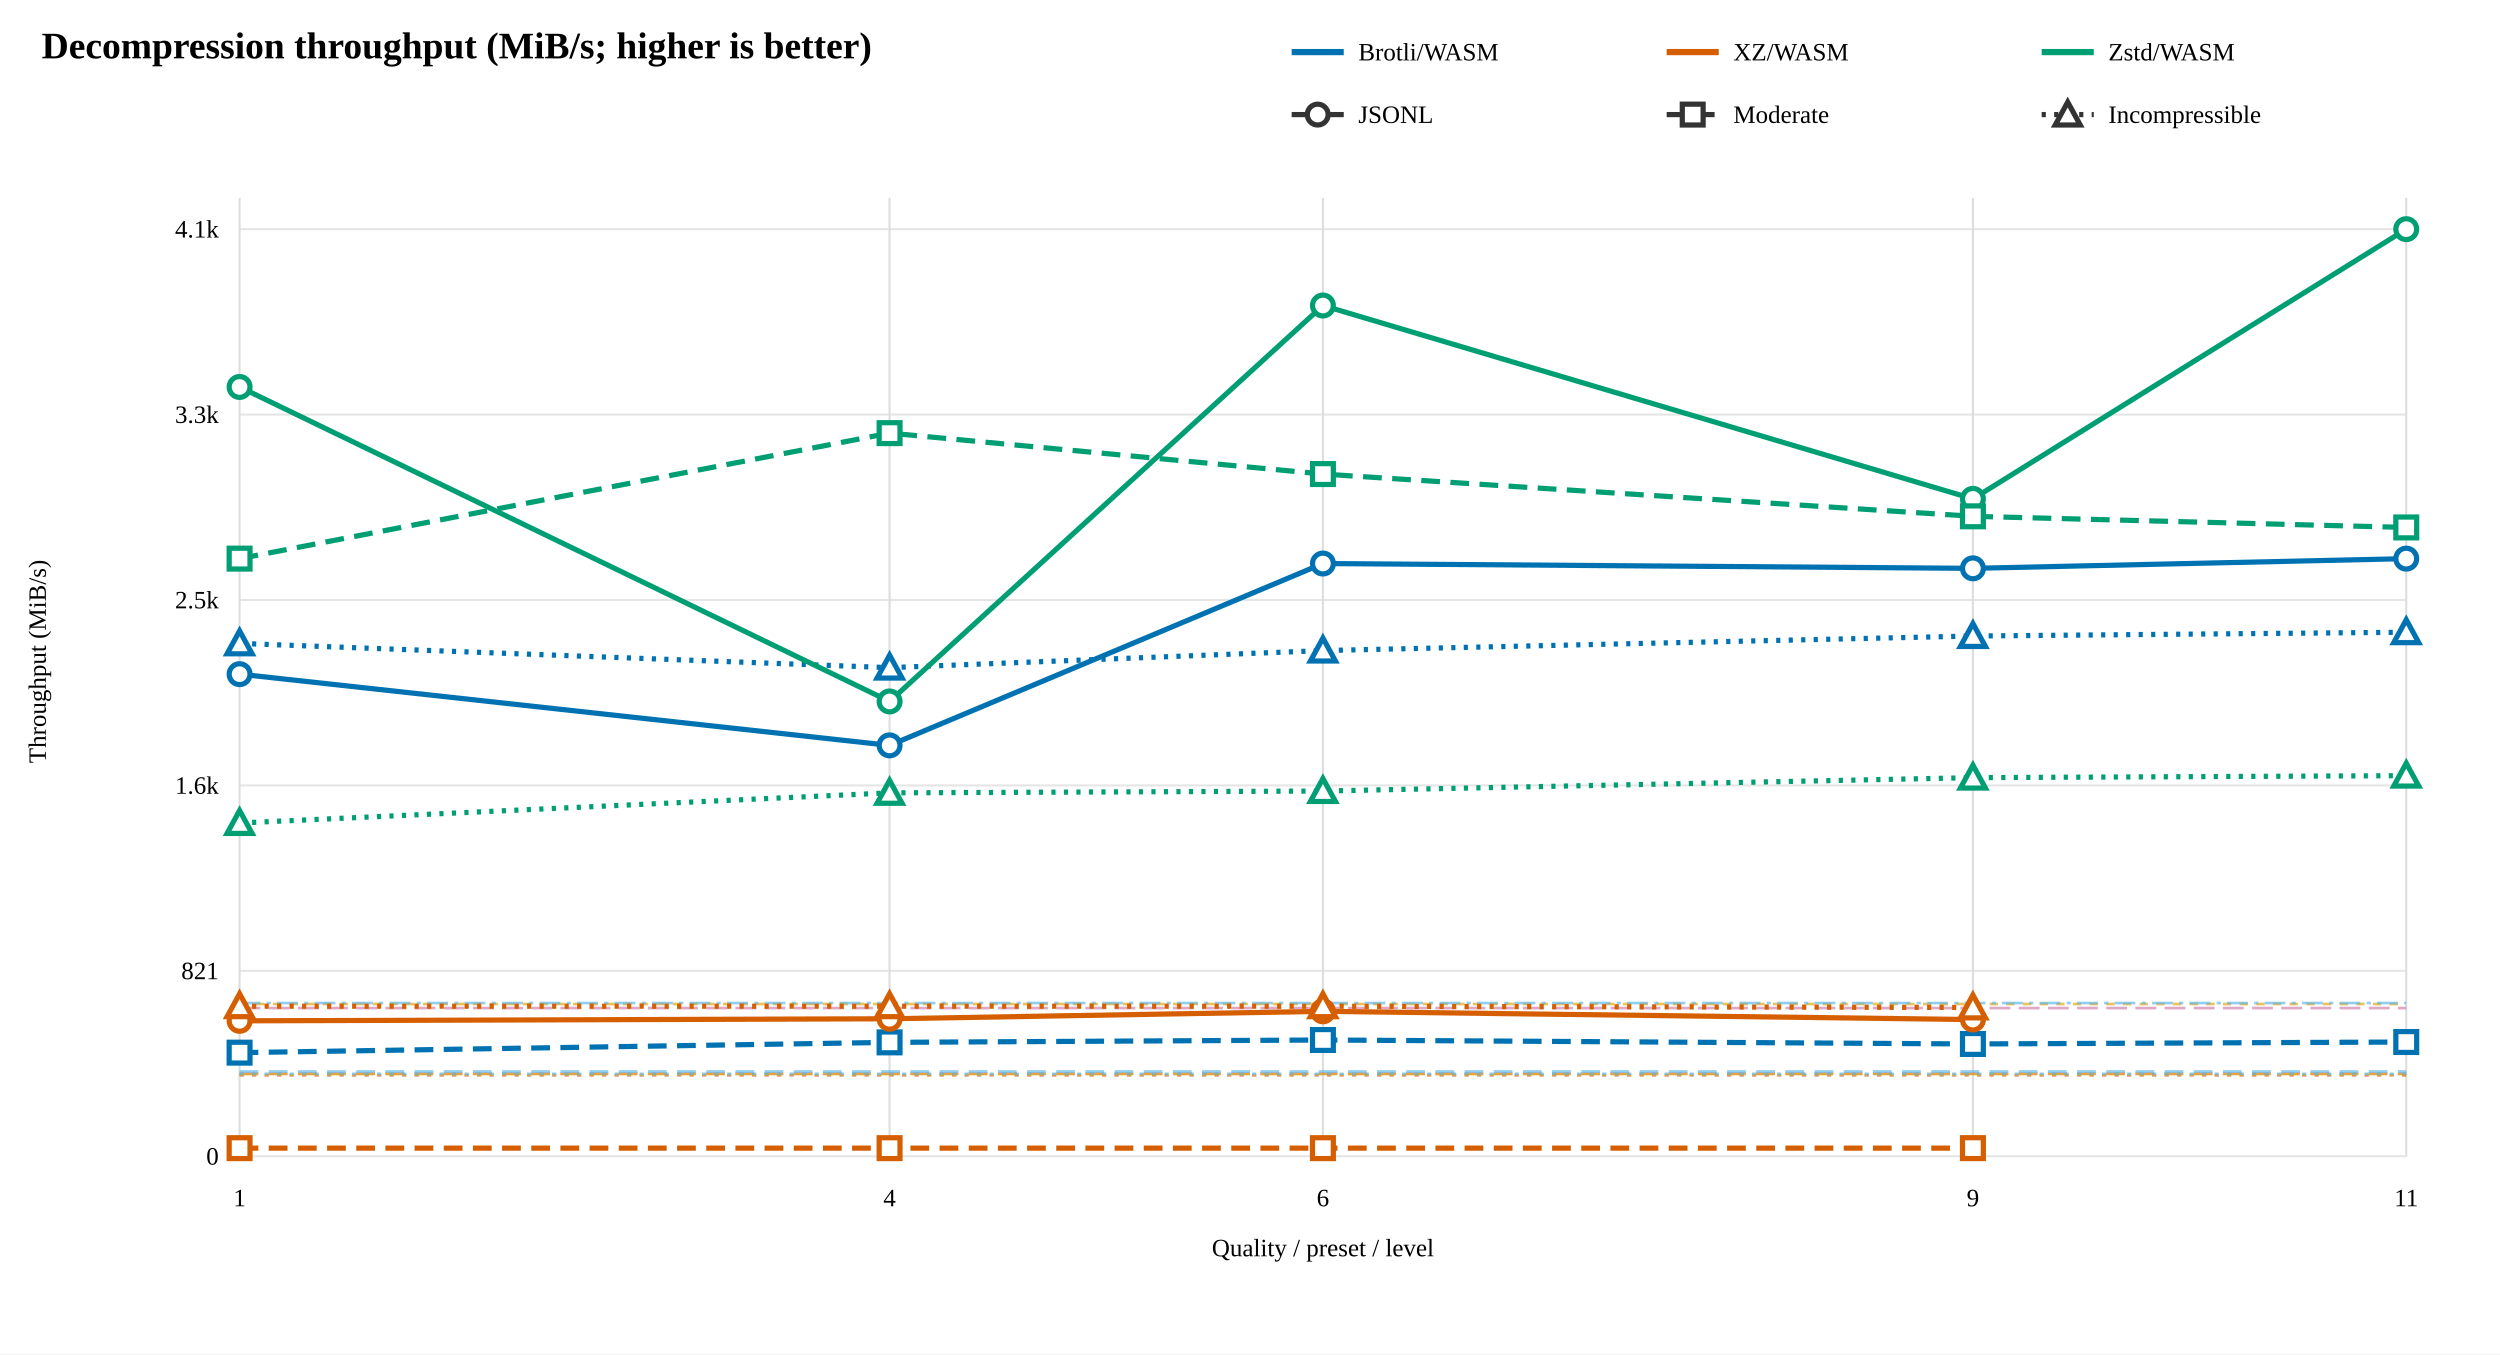
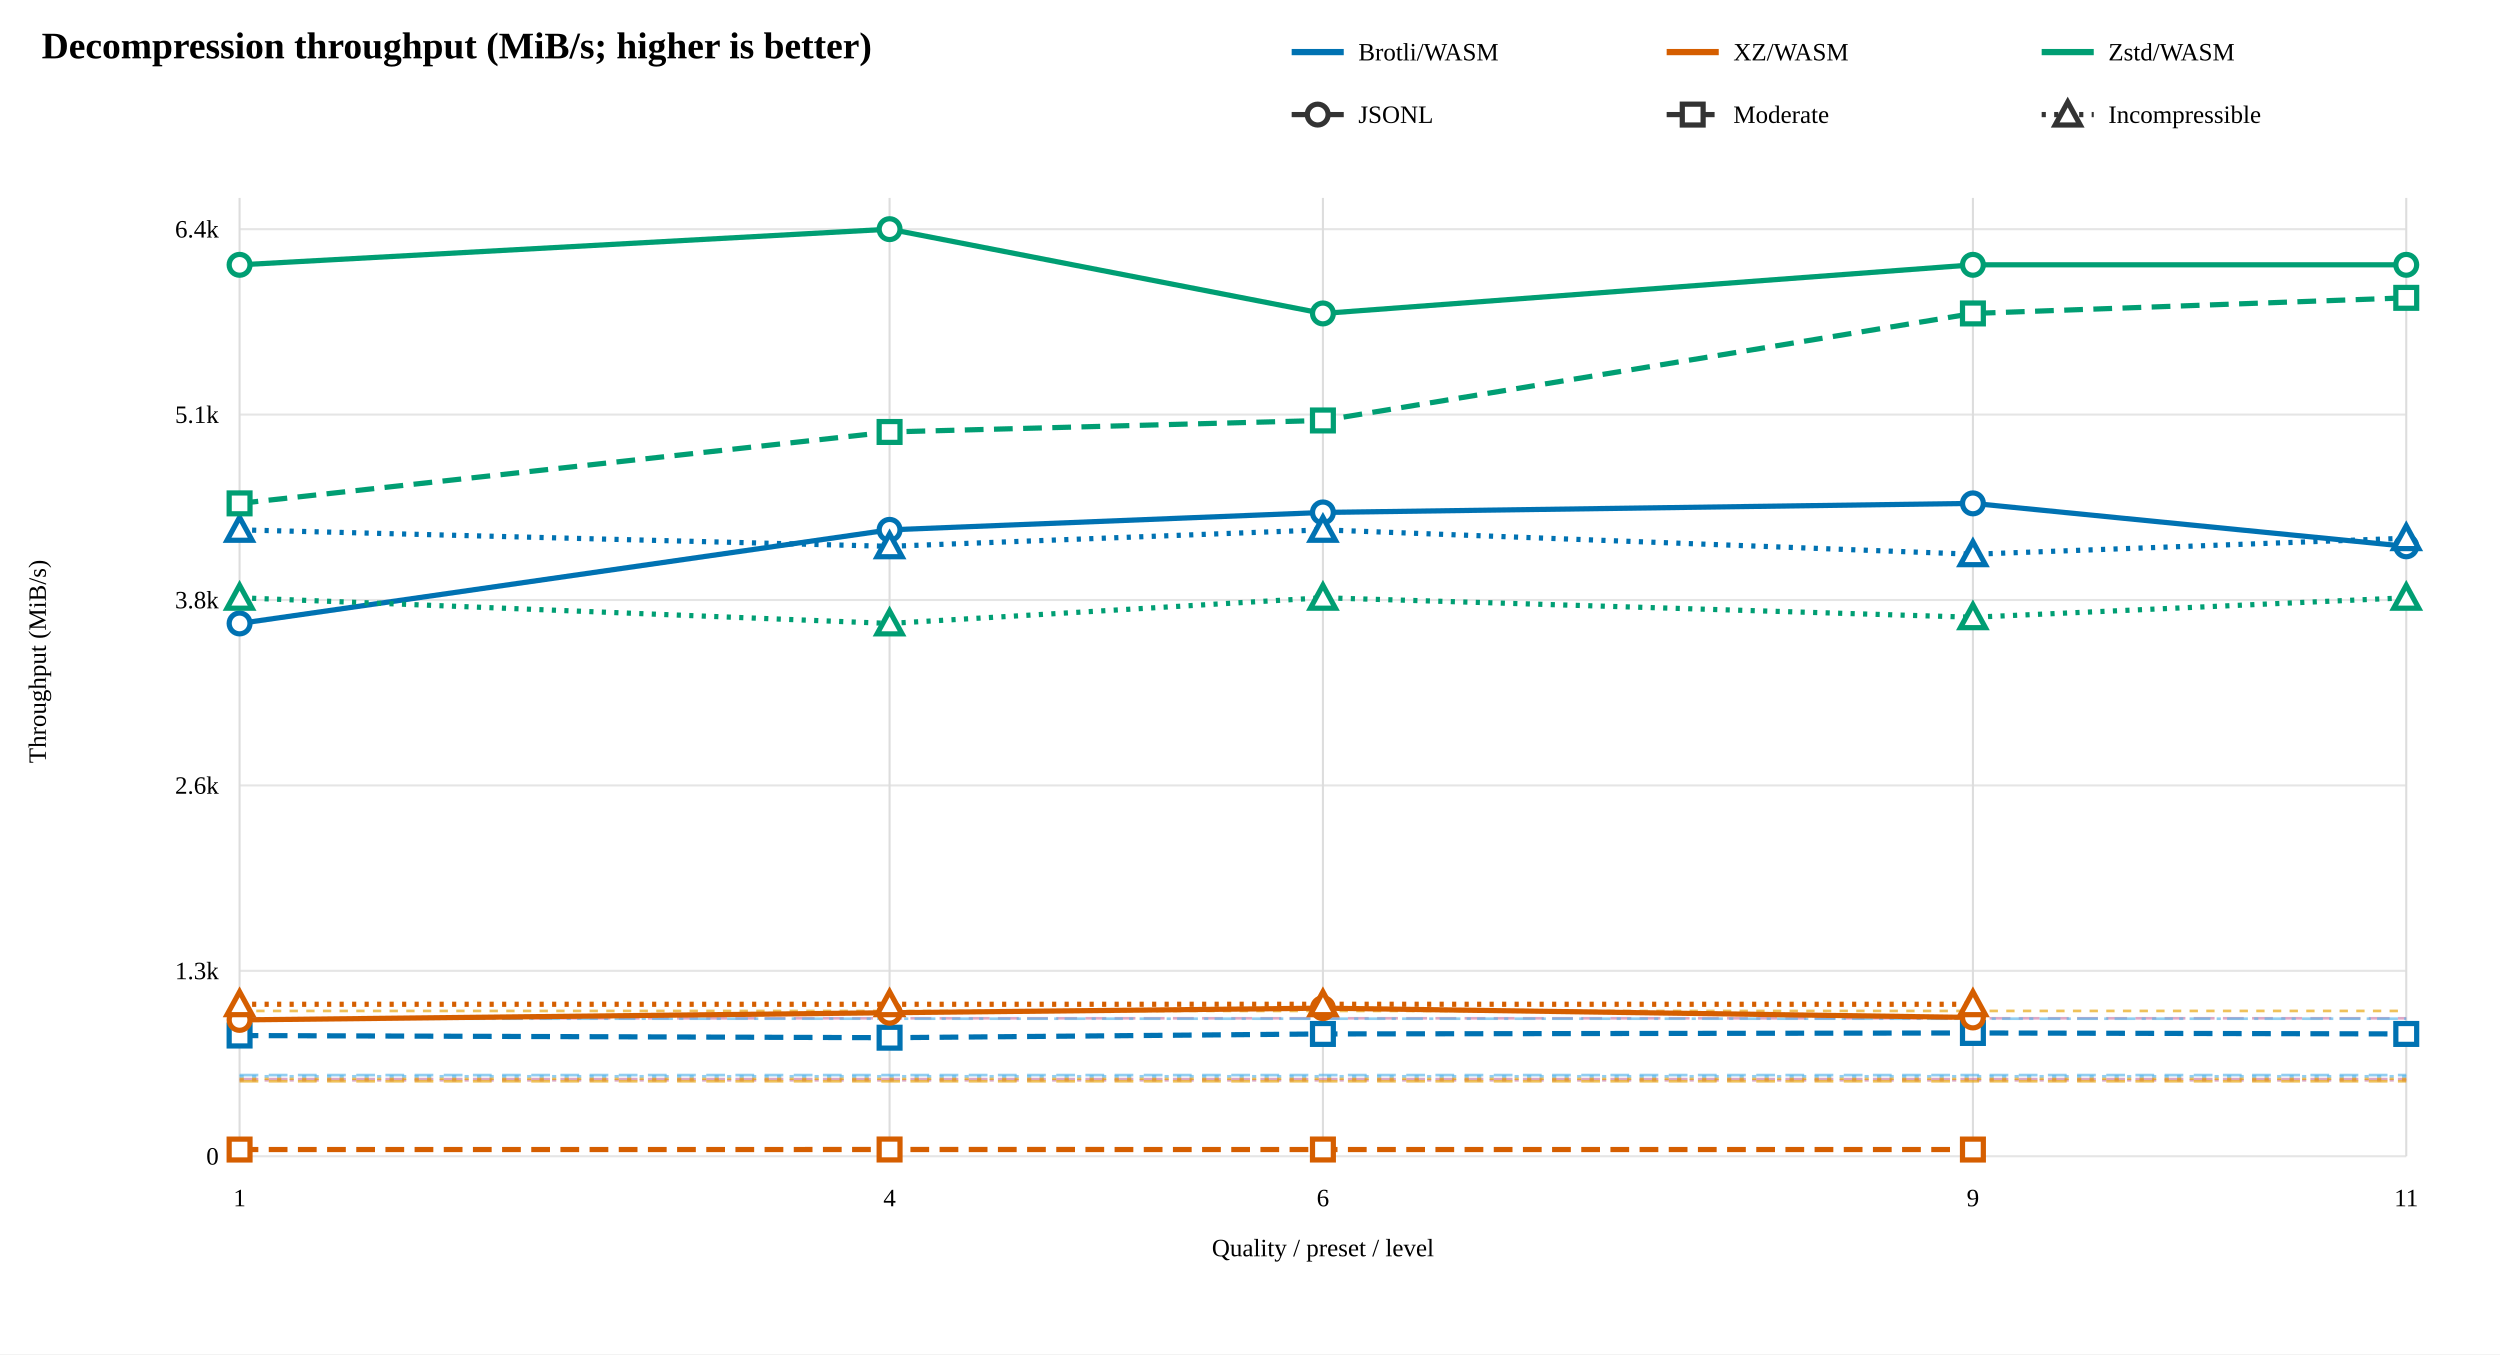
<svg xmlns="http://www.w3.org/2000/svg" width="1200" height="650" viewBox="0 0 1200 650">
  <rect width="100%" height="100%" fill="white" />
  <text x="20" y="28" font-size="18" font-weight="bold">Decompression throughput (MiB/s; higher is better)</text>
  <line x1="620" y1="25" x2="645" y2="25" stroke="#0072B2" stroke-width="3" />
  <text x="652" y="29" font-size="12">Brotli/WASM</text>
  <line x1="800" y1="25" x2="825" y2="25" stroke="#D55E00" stroke-width="3" />
  <text x="832" y="29" font-size="12">XZ/WASM</text>
  <line x1="980" y1="25" x2="1005" y2="25" stroke="#009E73" stroke-width="3" />
  <text x="1012" y="29" font-size="12">Zstd/WASM</text>
  <line x1="620" y1="55" x2="645" y2="55" stroke="#333" stroke-width="2.5" />
  <circle cx="632.5" cy="55" r="5" fill="white" stroke="#333" stroke-width="2.5" />
  <text x="652" y="59" font-size="12">JSONL</text>
  <line x1="800" y1="55" x2="825" y2="55" stroke="#333" stroke-width="2.5" stroke-dasharray="9 5" />
  <rect x="807.5" y="50" width="10" height="10" fill="white" stroke="#333" stroke-width="2.5" />
  <text x="832" y="59" font-size="12">Moderate</text>
  <line x1="980" y1="55" x2="1005" y2="55" stroke="#333" stroke-width="2.5" stroke-dasharray="2 4" />
  <path d="M 992.5 49 L 998.5 60 L 986.5 60 Z" fill="white" stroke="#333" stroke-width="2.5" />
  <text x="1012" y="59" font-size="12">Incompressible</text>
  <line x1="115" y1="555" x2="1155" y2="555" stroke="#e5e5e5" />
  <text x="105" y="559" text-anchor="end" font-size="12">0</text>
  <line x1="115" y1="466" x2="1155" y2="466" stroke="#e5e5e5" />
-   <text x="105" y="470" text-anchor="end" font-size="12">821</text>
+   <text x="105" y="470" text-anchor="end" font-size="12">1.3k</text>
  <line x1="115" y1="377" x2="1155" y2="377" stroke="#e5e5e5" />
-   <text x="105" y="381" text-anchor="end" font-size="12">1.6k</text>
+   <text x="105" y="381" text-anchor="end" font-size="12">2.6k</text>
  <line x1="115" y1="288" x2="1155" y2="288" stroke="#e5e5e5" />
-   <text x="105" y="292" text-anchor="end" font-size="12">2.5k</text>
+   <text x="105" y="292" text-anchor="end" font-size="12">3.8k</text>
  <line x1="115" y1="199" x2="1155" y2="199" stroke="#e5e5e5" />
-   <text x="105" y="203" text-anchor="end" font-size="12">3.3k</text>
+   <text x="105" y="203" text-anchor="end" font-size="12">5.1k</text>
  <line x1="115" y1="110" x2="1155" y2="110" stroke="#e5e5e5" />
-   <text x="105" y="114" text-anchor="end" font-size="12">4.1k</text>
+   <text x="105" y="114" text-anchor="end" font-size="12">6.4k</text>
  <text x="22" y="317.5" text-anchor="middle" font-size="12" transform="rotate(-90 22 317.5)">Throughput (MiB/s)</text>
  <line x1="115" y1="95" x2="115" y2="555" stroke="#ddd" />
  <text x="115" y="579" text-anchor="middle" font-size="12">1</text>
  <line x1="427" y1="95" x2="427" y2="555" stroke="#ddd" />
  <text x="427" y="579" text-anchor="middle" font-size="12">4</text>
  <line x1="635" y1="95" x2="635" y2="555" stroke="#ddd" />
  <text x="635" y="579" text-anchor="middle" font-size="12">6</text>
  <line x1="947" y1="95" x2="947" y2="555" stroke="#ddd" />
  <text x="947" y="579" text-anchor="middle" font-size="12">9</text>
  <line x1="1155" y1="95" x2="1155" y2="555" stroke="#ddd" />
  <text x="1155" y="579" text-anchor="middle" font-size="12">11</text>
-   <line x1="115" y1="483.873" x2="1155" y2="483.873" stroke="#CC79A7" stroke-width="1.3" stroke-dasharray="10 4" opacity="0.65" />
-   <line x1="115" y1="515.331" x2="1155" y2="515.331" stroke="#CC79A7" stroke-width="1.3" stroke-dasharray="9 5" opacity="0.65" />
-   <line x1="115" y1="516.218" x2="1155" y2="516.218" stroke="#CC79A7" stroke-width="1.3" stroke-dasharray="2 4" opacity="0.65" />
-   <line x1="115" y1="481.926" x2="1155" y2="481.926" stroke="#E69F00" stroke-width="1.3" stroke-dasharray="4 4" opacity="0.65" />
-   <line x1="115" y1="515.557" x2="1155" y2="515.557" stroke="#E69F00" stroke-width="1.3" stroke-dasharray="9 5" opacity="0.65" />
-   <line x1="115" y1="516" x2="1155" y2="516" stroke="#E69F00" stroke-width="1.3" stroke-dasharray="2 4" opacity="0.65" />
-   <line x1="115" y1="481.462" x2="1155" y2="481.462" stroke="#56B4E9" stroke-width="1.3" stroke-dasharray="10 3 2 3" opacity="0.65" />
-   <line x1="115" y1="514.308" x2="1155" y2="514.308" stroke="#56B4E9" stroke-width="1.3" stroke-dasharray="9 5" opacity="0.65" />
-   <line x1="115" y1="515.422" x2="1155" y2="515.422" stroke="#56B4E9" stroke-width="1.3" stroke-dasharray="2 4" opacity="0.65" />
-   <path d="M 115 323.6 L 427 357.784 L 635 270.492 L 947 272.805 L 1155 268.14" fill="none" stroke="#0072B2" stroke-width="2.5" />
-   <circle cx="115" cy="323.6" r="5" fill="white" stroke="#0072B2" stroke-width="2.5" />
-   <circle cx="427" cy="357.784" r="5" fill="white" stroke="#0072B2" stroke-width="2.5" />
-   <circle cx="635" cy="270.492" r="5" fill="white" stroke="#0072B2" stroke-width="2.5" />
-   <circle cx="947" cy="272.805" r="5" fill="white" stroke="#0072B2" stroke-width="2.5" />
-   <circle cx="1155" cy="268.14" r="5" fill="white" stroke="#0072B2" stroke-width="2.5" />
-   <path d="M 115 505.272 L 427 500.339 L 635 499.196 L 947 501.102 L 1155 500.166" fill="none" stroke="#0072B2" stroke-width="2.5" stroke-dasharray="9 5" />
-   <rect x="110" y="500.272" width="10" height="10" fill="white" stroke="#0072B2" stroke-width="2.5" />
-   <rect x="422" y="495.339" width="10" height="10" fill="white" stroke="#0072B2" stroke-width="2.5" />
-   <rect x="630" y="494.196" width="10" height="10" fill="white" stroke="#0072B2" stroke-width="2.5" />
-   <rect x="942" y="496.102" width="10" height="10" fill="white" stroke="#0072B2" stroke-width="2.5" />
-   <rect x="1150" y="495.166" width="10" height="10" fill="white" stroke="#0072B2" stroke-width="2.5" />
-   <path d="M 115 308.83 L 427 320.473 L 635 312.273 L 947 305.288 L 1155 303.478" fill="none" stroke="#0072B2" stroke-width="2.5" stroke-dasharray="2 4" />
-   <path d="M 115 302.83 L 121 313.83 L 109 313.83 Z" fill="white" stroke="#0072B2" stroke-width="2.5" />
-   <path d="M 427 314.473 L 433 325.473 L 421 325.473 Z" fill="white" stroke="#0072B2" stroke-width="2.5" />
-   <path d="M 635 306.273 L 641 317.273 L 629 317.273 Z" fill="white" stroke="#0072B2" stroke-width="2.5" />
-   <path d="M 947 299.288 L 953 310.288 L 941 310.288 Z" fill="white" stroke="#0072B2" stroke-width="2.5" />
-   <path d="M 1155 297.478 L 1161 308.478 L 1149 308.478 Z" fill="white" stroke="#0072B2" stroke-width="2.5" />
-   <path d="M 115 490 L 427 489.011 L 635 485.441 L 947 489.386" fill="none" stroke="#D55E00" stroke-width="2.5" />
-   <circle cx="115" cy="490" r="5" fill="white" stroke="#D55E00" stroke-width="2.5" />
-   <circle cx="427" cy="489.011" r="5" fill="white" stroke="#D55E00" stroke-width="2.5" />
-   <circle cx="635" cy="485.441" r="5" fill="white" stroke="#D55E00" stroke-width="2.5" />
-   <circle cx="947" cy="489.386" r="5" fill="white" stroke="#D55E00" stroke-width="2.5" />
-   <path d="M 115 551.111 L 427 551.116 L 635 551.114 L 947 551.104" fill="none" stroke="#D55E00" stroke-width="2.5" stroke-dasharray="9 5" />
-   <rect x="110" y="546.111" width="10" height="10" fill="white" stroke="#D55E00" stroke-width="2.5" />
-   <rect x="422" y="546.116" width="10" height="10" fill="white" stroke="#D55E00" stroke-width="2.5" />
-   <rect x="630" y="546.114" width="10" height="10" fill="white" stroke="#D55E00" stroke-width="2.5" />
-   <rect x="942" y="546.104" width="10" height="10" fill="white" stroke="#D55E00" stroke-width="2.5" />
-   <path d="M 115 482.988 L 427 482.988 L 635 482.988 L 947 483.58" fill="none" stroke="#D55E00" stroke-width="2.5" stroke-dasharray="2 4" />
-   <path d="M 115 476.988 L 121 487.988 L 109 487.988 Z" fill="white" stroke="#D55E00" stroke-width="2.5" />
-   <path d="M 427 476.988 L 433 487.988 L 421 487.988 Z" fill="white" stroke="#D55E00" stroke-width="2.5" />
-   <path d="M 635 476.988 L 641 487.988 L 629 487.988 Z" fill="white" stroke="#D55E00" stroke-width="2.5" />
-   <path d="M 947 477.58 L 953 488.58 L 941 488.58 Z" fill="white" stroke="#D55E00" stroke-width="2.5" />
-   <path d="M 115 185.745 L 427 336.698 L 635 146.647 L 947 239.455 L 1155 110" fill="none" stroke="#009E73" stroke-width="2.5" />
-   <circle cx="115" cy="185.745" r="5" fill="white" stroke="#009E73" stroke-width="2.5" />
-   <circle cx="427" cy="336.698" r="5" fill="white" stroke="#009E73" stroke-width="2.5" />
-   <circle cx="635" cy="146.647" r="5" fill="white" stroke="#009E73" stroke-width="2.5" />
-   <circle cx="947" cy="239.455" r="5" fill="white" stroke="#009E73" stroke-width="2.5" />
-   <circle cx="1155" cy="110" r="5" fill="white" stroke="#009E73" stroke-width="2.5" />
-   <path d="M 115 268.14 L 427 207.9 L 635 227.547 L 947 247.832 L 1155 253.174" fill="none" stroke="#009E73" stroke-width="2.5" stroke-dasharray="9 5" />
-   <rect x="110" y="263.14" width="10" height="10" fill="white" stroke="#009E73" stroke-width="2.5" />
-   <rect x="422" y="202.9" width="10" height="10" fill="white" stroke="#009E73" stroke-width="2.5" />
-   <rect x="630" y="222.547" width="10" height="10" fill="white" stroke="#009E73" stroke-width="2.5" />
-   <rect x="942" y="242.832" width="10" height="10" fill="white" stroke="#009E73" stroke-width="2.5" />
-   <rect x="1150" y="248.174" width="10" height="10" fill="white" stroke="#009E73" stroke-width="2.5" />
-   <path d="M 115 395.046 L 427 380.578 L 635 379.697 L 947 373.272 L 1155 372.316" fill="none" stroke="#009E73" stroke-width="2.5" stroke-dasharray="2 4" />
-   <path d="M 115 389.046 L 121 400.046 L 109 400.046 Z" fill="white" stroke="#009E73" stroke-width="2.5" />
-   <path d="M 427 374.578 L 433 385.578 L 421 385.578 Z" fill="white" stroke="#009E73" stroke-width="2.5" />
-   <path d="M 635 373.697 L 641 384.697 L 629 384.697 Z" fill="white" stroke="#009E73" stroke-width="2.5" />
-   <path d="M 947 367.272 L 953 378.272 L 941 378.272 Z" fill="white" stroke="#009E73" stroke-width="2.5" />
-   <path d="M 1155 366.316 L 1161 377.316 L 1149 377.316 Z" fill="white" stroke="#009E73" stroke-width="2.5" />
+   <line x1="115" y1="488.78" x2="1155" y2="488.78" stroke="#CC79A7" stroke-width="1.3" stroke-dasharray="10 4" opacity="0.65" />
+   <line x1="115" y1="517.978" x2="1155" y2="517.978" stroke="#CC79A7" stroke-width="1.3" stroke-dasharray="9 5" opacity="0.65" />
+   <line x1="115" y1="518.525" x2="1155" y2="518.525" stroke="#CC79A7" stroke-width="1.3" stroke-dasharray="2 4" opacity="0.65" />
+   <line x1="115" y1="485.251" x2="1155" y2="485.251" stroke="#E69F00" stroke-width="1.3" stroke-dasharray="4 4" opacity="0.65" />
+   <line x1="115" y1="518.997" x2="1155" y2="518.997" stroke="#E69F00" stroke-width="1.3" stroke-dasharray="9 5" opacity="0.65" />
+   <line x1="115" y1="517.793" x2="1155" y2="517.793" stroke="#E69F00" stroke-width="1.3" stroke-dasharray="2 4" opacity="0.65" />
+   <line x1="115" y1="488.976" x2="1155" y2="488.976" stroke="#56B4E9" stroke-width="1.3" stroke-dasharray="10 3 2 3" opacity="0.65" />
+   <line x1="115" y1="516.033" x2="1155" y2="516.033" stroke="#56B4E9" stroke-width="1.3" stroke-dasharray="9 5" opacity="0.65" />
+   <line x1="115" y1="516.638" x2="1155" y2="516.638" stroke="#56B4E9" stroke-width="1.3" stroke-dasharray="2 4" opacity="0.65" />
+   <path d="M 115 299.253 L 427 254.324 L 635 245.972 L 947 241.62 L 1155 262.237" fill="none" stroke="#0072B2" stroke-width="2.5" />
+   <circle cx="115" cy="299.253" r="5" fill="white" stroke="#0072B2" stroke-width="2.5" />
+   <circle cx="427" cy="254.324" r="5" fill="white" stroke="#0072B2" stroke-width="2.5" />
+   <circle cx="635" cy="245.972" r="5" fill="white" stroke="#0072B2" stroke-width="2.5" />
+   <circle cx="947" cy="241.62" r="5" fill="white" stroke="#0072B2" stroke-width="2.5" />
+   <circle cx="1155" cy="262.237" r="5" fill="white" stroke="#0072B2" stroke-width="2.5" />
+   <path d="M 115 497.057 L 427 498.095 L 635 496.293 L 947 495.824 L 1155 496.293" fill="none" stroke="#0072B2" stroke-width="2.5" stroke-dasharray="9 5" />
+   <rect x="110" y="492.057" width="10" height="10" fill="white" stroke="#0072B2" stroke-width="2.5" />
+   <rect x="422" y="493.095" width="10" height="10" fill="white" stroke="#0072B2" stroke-width="2.5" />
+   <rect x="630" y="491.293" width="10" height="10" fill="white" stroke="#0072B2" stroke-width="2.5" />
+   <rect x="942" y="490.824" width="10" height="10" fill="white" stroke="#0072B2" stroke-width="2.5" />
+   <rect x="1150" y="491.293" width="10" height="10" fill="white" stroke="#0072B2" stroke-width="2.5" />
+   <path d="M 115 254.324 L 427 262.237 L 635 254.324 L 947 266.039 L 1155 258.333" fill="none" stroke="#0072B2" stroke-width="2.5" stroke-dasharray="2 4" />
+   <path d="M 115 248.324 L 121 259.324 L 109 259.324 Z" fill="white" stroke="#0072B2" stroke-width="2.5" />
+   <path d="M 427 256.237 L 433 267.237 L 421 267.237 Z" fill="white" stroke="#0072B2" stroke-width="2.5" />
+   <path d="M 635 248.324 L 641 259.324 L 629 259.324 Z" fill="white" stroke="#0072B2" stroke-width="2.5" />
+   <path d="M 947 260.039 L 953 271.039 L 941 271.039 Z" fill="white" stroke="#0072B2" stroke-width="2.5" />
+   <path d="M 1155 252.333 L 1161 263.333 L 1149 263.333 Z" fill="white" stroke="#0072B2" stroke-width="2.5" />
+   <path d="M 115 489.559 L 427 486.115 L 635 483.914 L 947 488.383" fill="none" stroke="#D55E00" stroke-width="2.5" />
+   <circle cx="115" cy="489.559" r="5" fill="white" stroke="#D55E00" stroke-width="2.5" />
+   <circle cx="427" cy="486.115" r="5" fill="white" stroke="#D55E00" stroke-width="2.5" />
+   <circle cx="635" cy="483.914" r="5" fill="white" stroke="#D55E00" stroke-width="2.5" />
+   <circle cx="947" cy="488.383" r="5" fill="white" stroke="#D55E00" stroke-width="2.5" />
+   <path d="M 115 551.781 L 427 551.76 L 635 551.765 L 947 551.779" fill="none" stroke="#D55E00" stroke-width="2.5" stroke-dasharray="9 5" />
+   <rect x="110" y="546.781" width="10" height="10" fill="white" stroke="#D55E00" stroke-width="2.5" />
+   <rect x="422" y="546.76" width="10" height="10" fill="white" stroke="#D55E00" stroke-width="2.5" />
+   <rect x="630" y="546.765" width="10" height="10" fill="white" stroke="#D55E00" stroke-width="2.5" />
+   <rect x="942" y="546.779" width="10" height="10" fill="white" stroke="#D55E00" stroke-width="2.5" />
+   <path d="M 115 482.049 L 427 482.049 L 635 482.049 L 947 482.049" fill="none" stroke="#D55E00" stroke-width="2.5" stroke-dasharray="2 4" />
+   <path d="M 115 476.049 L 121 487.049 L 109 487.049 Z" fill="white" stroke="#D55E00" stroke-width="2.5" />
+   <path d="M 427 476.049 L 433 487.049 L 421 487.049 Z" fill="white" stroke="#D55E00" stroke-width="2.5" />
+   <path d="M 635 476.049 L 641 487.049 L 629 487.049 Z" fill="white" stroke="#D55E00" stroke-width="2.5" />
+   <path d="M 947 476.049 L 953 487.049 L 941 487.049 Z" fill="white" stroke="#D55E00" stroke-width="2.5" />
+   <path d="M 115 127.115 L 427 110 L 635 150.455 L 947 127.115 L 1155 127.115" fill="none" stroke="#009E73" stroke-width="2.5" />
+   <circle cx="115" cy="127.115" r="5" fill="white" stroke="#009E73" stroke-width="2.5" />
+   <circle cx="427" cy="110" r="5" fill="white" stroke="#009E73" stroke-width="2.5" />
+   <circle cx="635" cy="150.455" r="5" fill="white" stroke="#009E73" stroke-width="2.5" />
+   <circle cx="947" cy="127.115" r="5" fill="white" stroke="#009E73" stroke-width="2.5" />
+   <circle cx="1155" cy="127.115" r="5" fill="white" stroke="#009E73" stroke-width="2.5" />
+   <path d="M 115 241.62 L 427 207.344 L 635 201.825 L 947 150.455 L 1155 142.963" fill="none" stroke="#009E73" stroke-width="2.5" stroke-dasharray="9 5" />
+   <rect x="110" y="236.62" width="10" height="10" fill="white" stroke="#009E73" stroke-width="2.5" />
+   <rect x="422" y="202.344" width="10" height="10" fill="white" stroke="#009E73" stroke-width="2.5" />
+   <rect x="630" y="196.825" width="10" height="10" fill="white" stroke="#009E73" stroke-width="2.5" />
+   <rect x="942" y="145.455" width="10" height="10" fill="white" stroke="#009E73" stroke-width="2.5" />
+   <rect x="1150" y="137.963" width="10" height="10" fill="white" stroke="#009E73" stroke-width="2.5" />
+   <path d="M 115 286.928 L 427 299.253 L 635 286.928 L 947 296.279 L 1155 286.928" fill="none" stroke="#009E73" stroke-width="2.5" stroke-dasharray="2 4" />
+   <path d="M 115 280.928 L 121 291.928 L 109 291.928 Z" fill="white" stroke="#009E73" stroke-width="2.5" />
+   <path d="M 427 293.253 L 433 304.253 L 421 304.253 Z" fill="white" stroke="#009E73" stroke-width="2.5" />
+   <path d="M 635 280.928 L 641 291.928 L 629 291.928 Z" fill="white" stroke="#009E73" stroke-width="2.5" />
+   <path d="M 947 290.279 L 953 301.279 L 941 301.279 Z" fill="white" stroke="#009E73" stroke-width="2.5" />
+   <path d="M 1155 280.928 L 1161 291.928 L 1149 291.928 Z" fill="white" stroke="#009E73" stroke-width="2.5" />
  <text x="635" y="603" text-anchor="middle" font-size="12">Quality / preset / level</text>
</svg>
